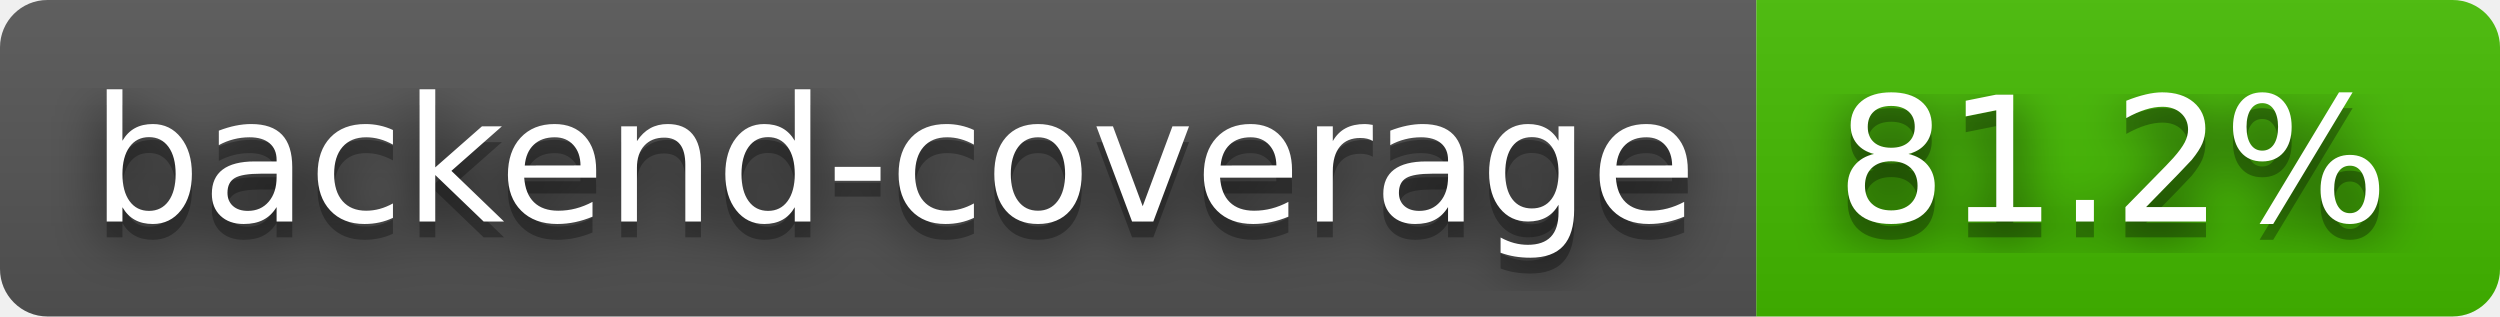
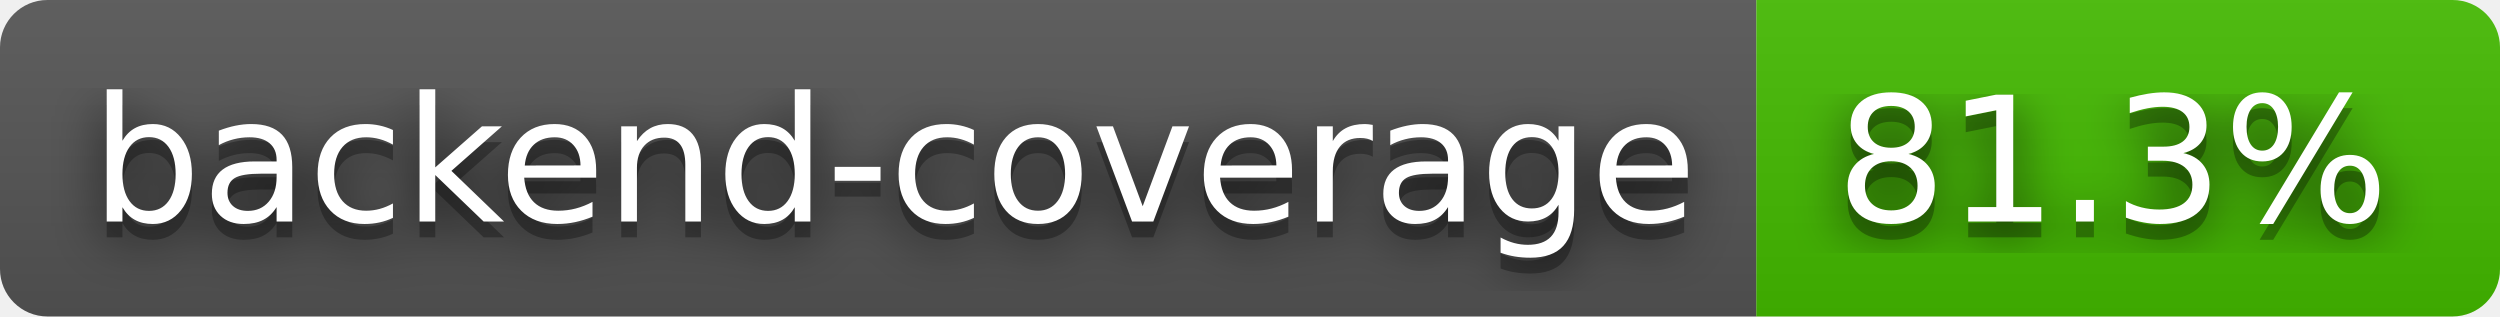
- <svg xmlns="http://www.w3.org/2000/svg" width="158" height="20" role="img" aria-label="backend-coverage: 81.2%">
+ <svg xmlns="http://www.w3.org/2000/svg" width="158" height="20" role="img" aria-label="backend-coverage: 81.3%">
  <filter id="blur">
    <feGaussianBlur stdDeviation="16" />
  </filter>
  <linearGradient id="s" x2="0" y2="100%">
    <stop offset="0" stop-color="#bbb" stop-opacity=".1" />
    <stop offset="1" stop-opacity=".1" />
  </linearGradient>
  <clipPath id="r">
    <rect width="158" height="20" rx="3" />
  </clipPath>
  <g clip-path="url(#r)">
    <rect width="111" height="20" fill="#555" />
    <rect x="111" width="47" height="20" fill="#4b0" />
    <rect width="158" height="20" fill="url(#s)" />
  </g>
  <g fill="#fff" text-anchor="middle" font-family="Verdana,Geneva,DejaVu Sans,sans-serif" text-rendering="geometricPrecision" font-size="110">
    <g transform="scale(.1)">
      <g aria-hidden="true" fill="#010101">
        <text x="565" y="150" fill-opacity=".8" filter="url(#blur)" textLength="1010">backend-coverage</text>
        <text x="565" y="150" fill-opacity=".3" textLength="1010">backend-coverage</text>
      </g>
      <text x="565" y="140" textLength="1010">backend-coverage</text>
    </g>
    <g transform="scale(.1)">
      <g aria-hidden="true" fill="#010101">
-         <text x="1335" y="150" fill-opacity=".8" filter="url(#blur)" textLength="370">81.2%</text>
-         <text x="1335" y="150" fill-opacity=".3" textLength="370">81.2%</text>
+         <text x="1335" y="150" fill-opacity=".8" filter="url(#blur)" textLength="370">81.3%</text>
+         <text x="1335" y="150" fill-opacity=".3" textLength="370">81.3%</text>
      </g>
-       <text x="1335" y="140" textLength="370">81.2%</text>
+       <text x="1335" y="140" textLength="370">81.3%</text>
    </g>
  </g>
</svg>
